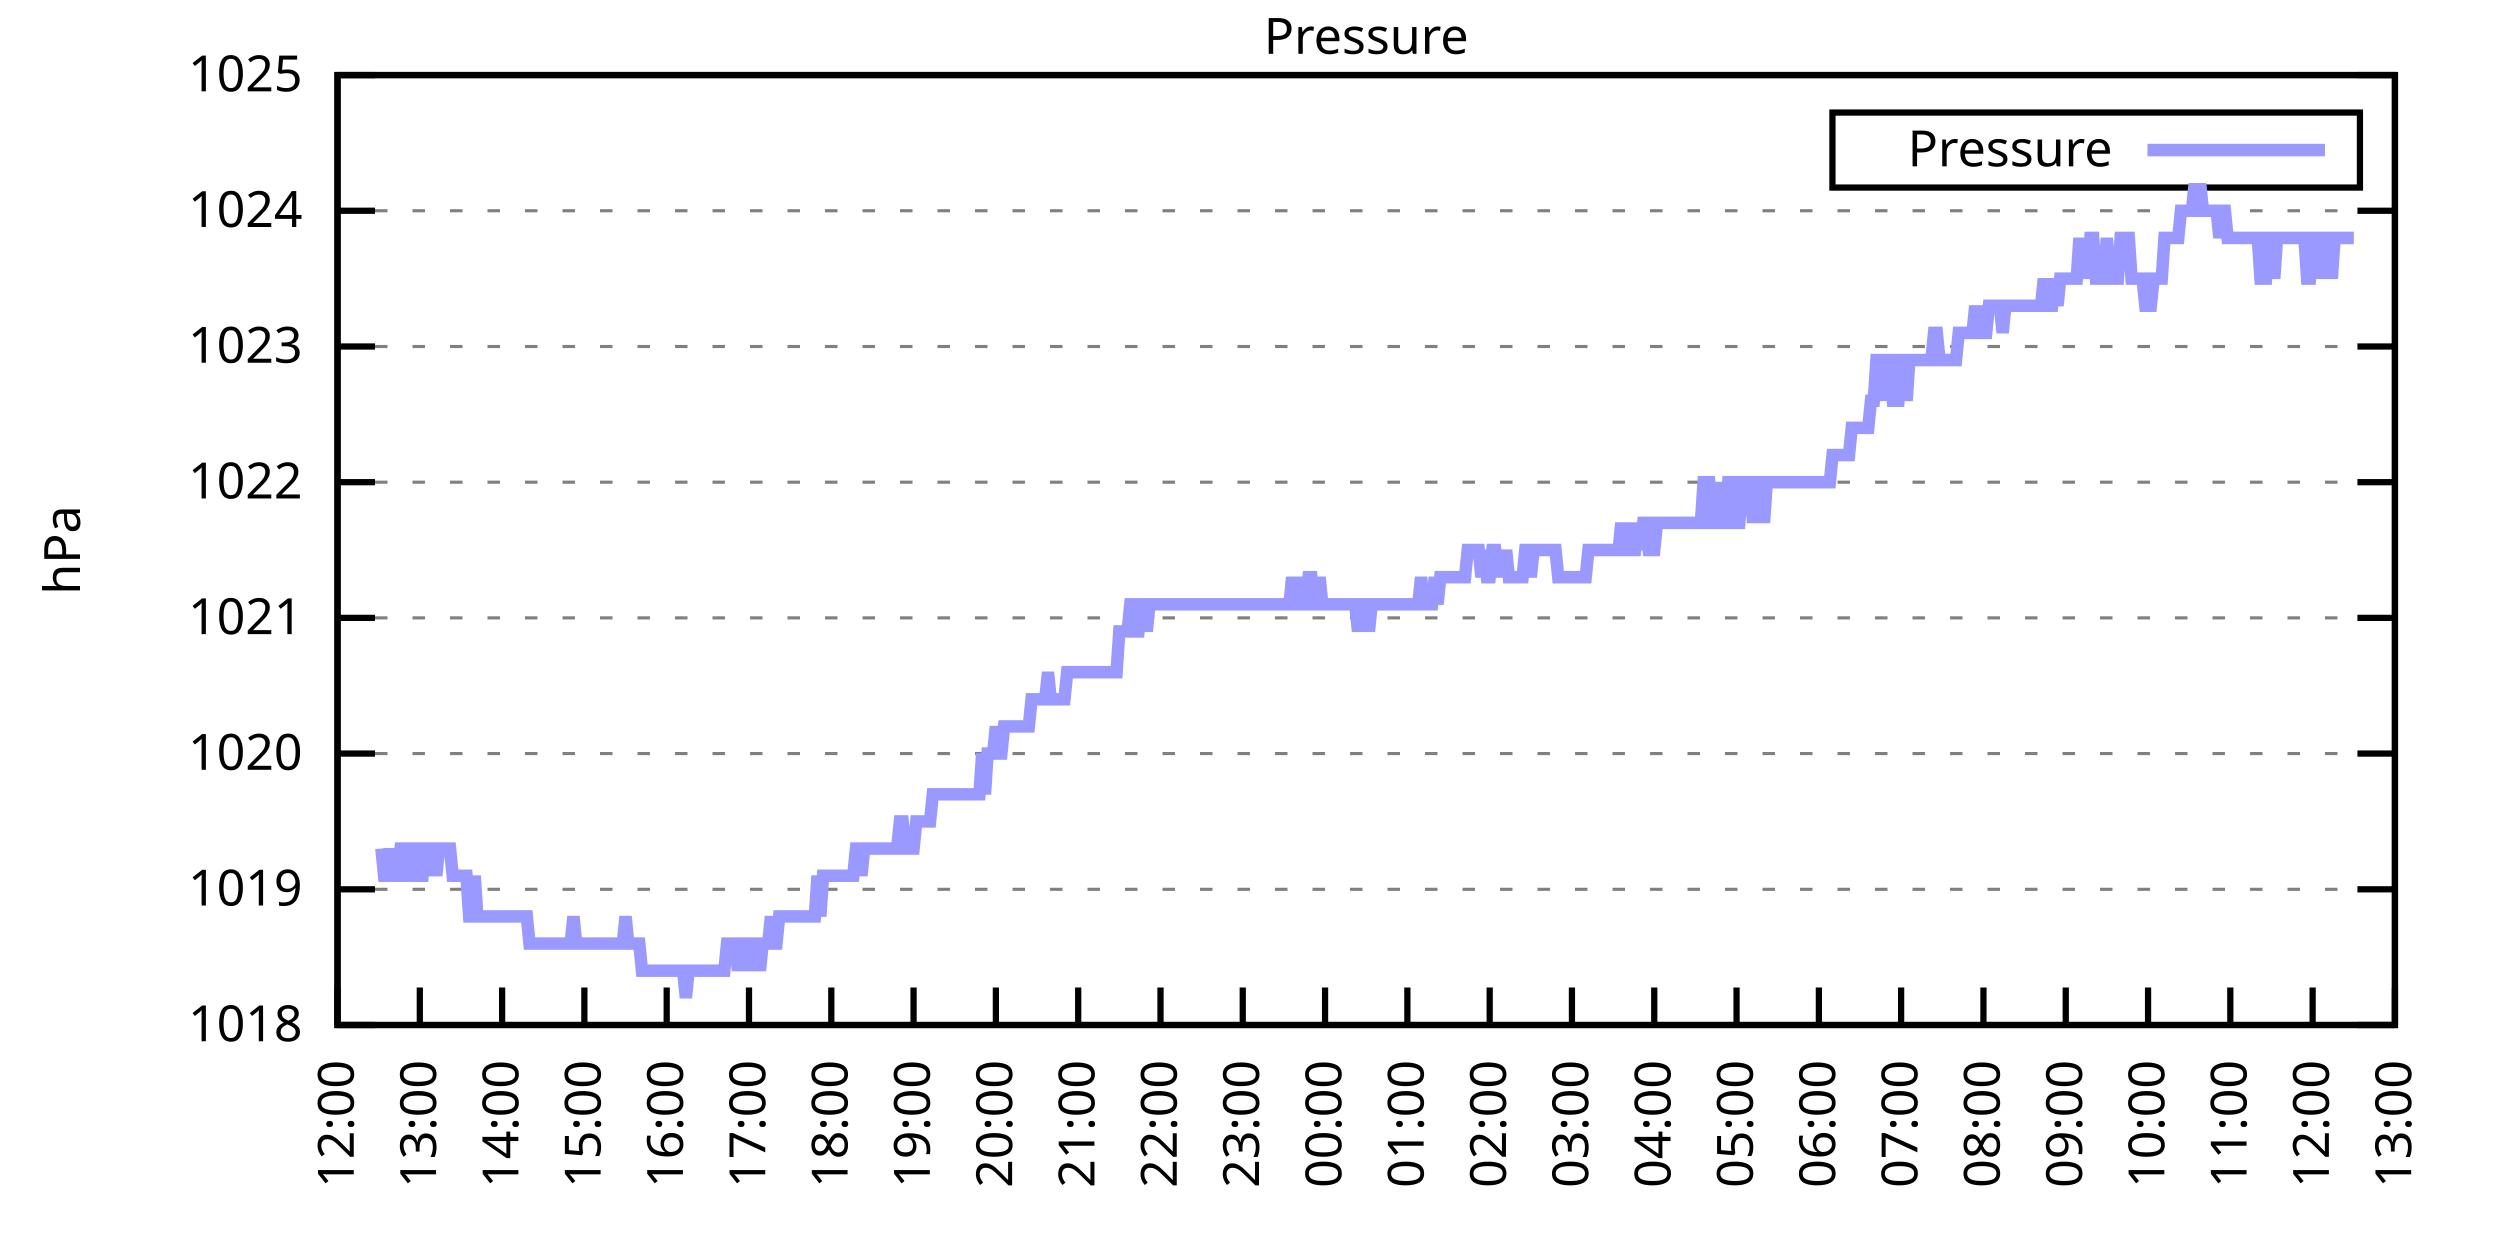
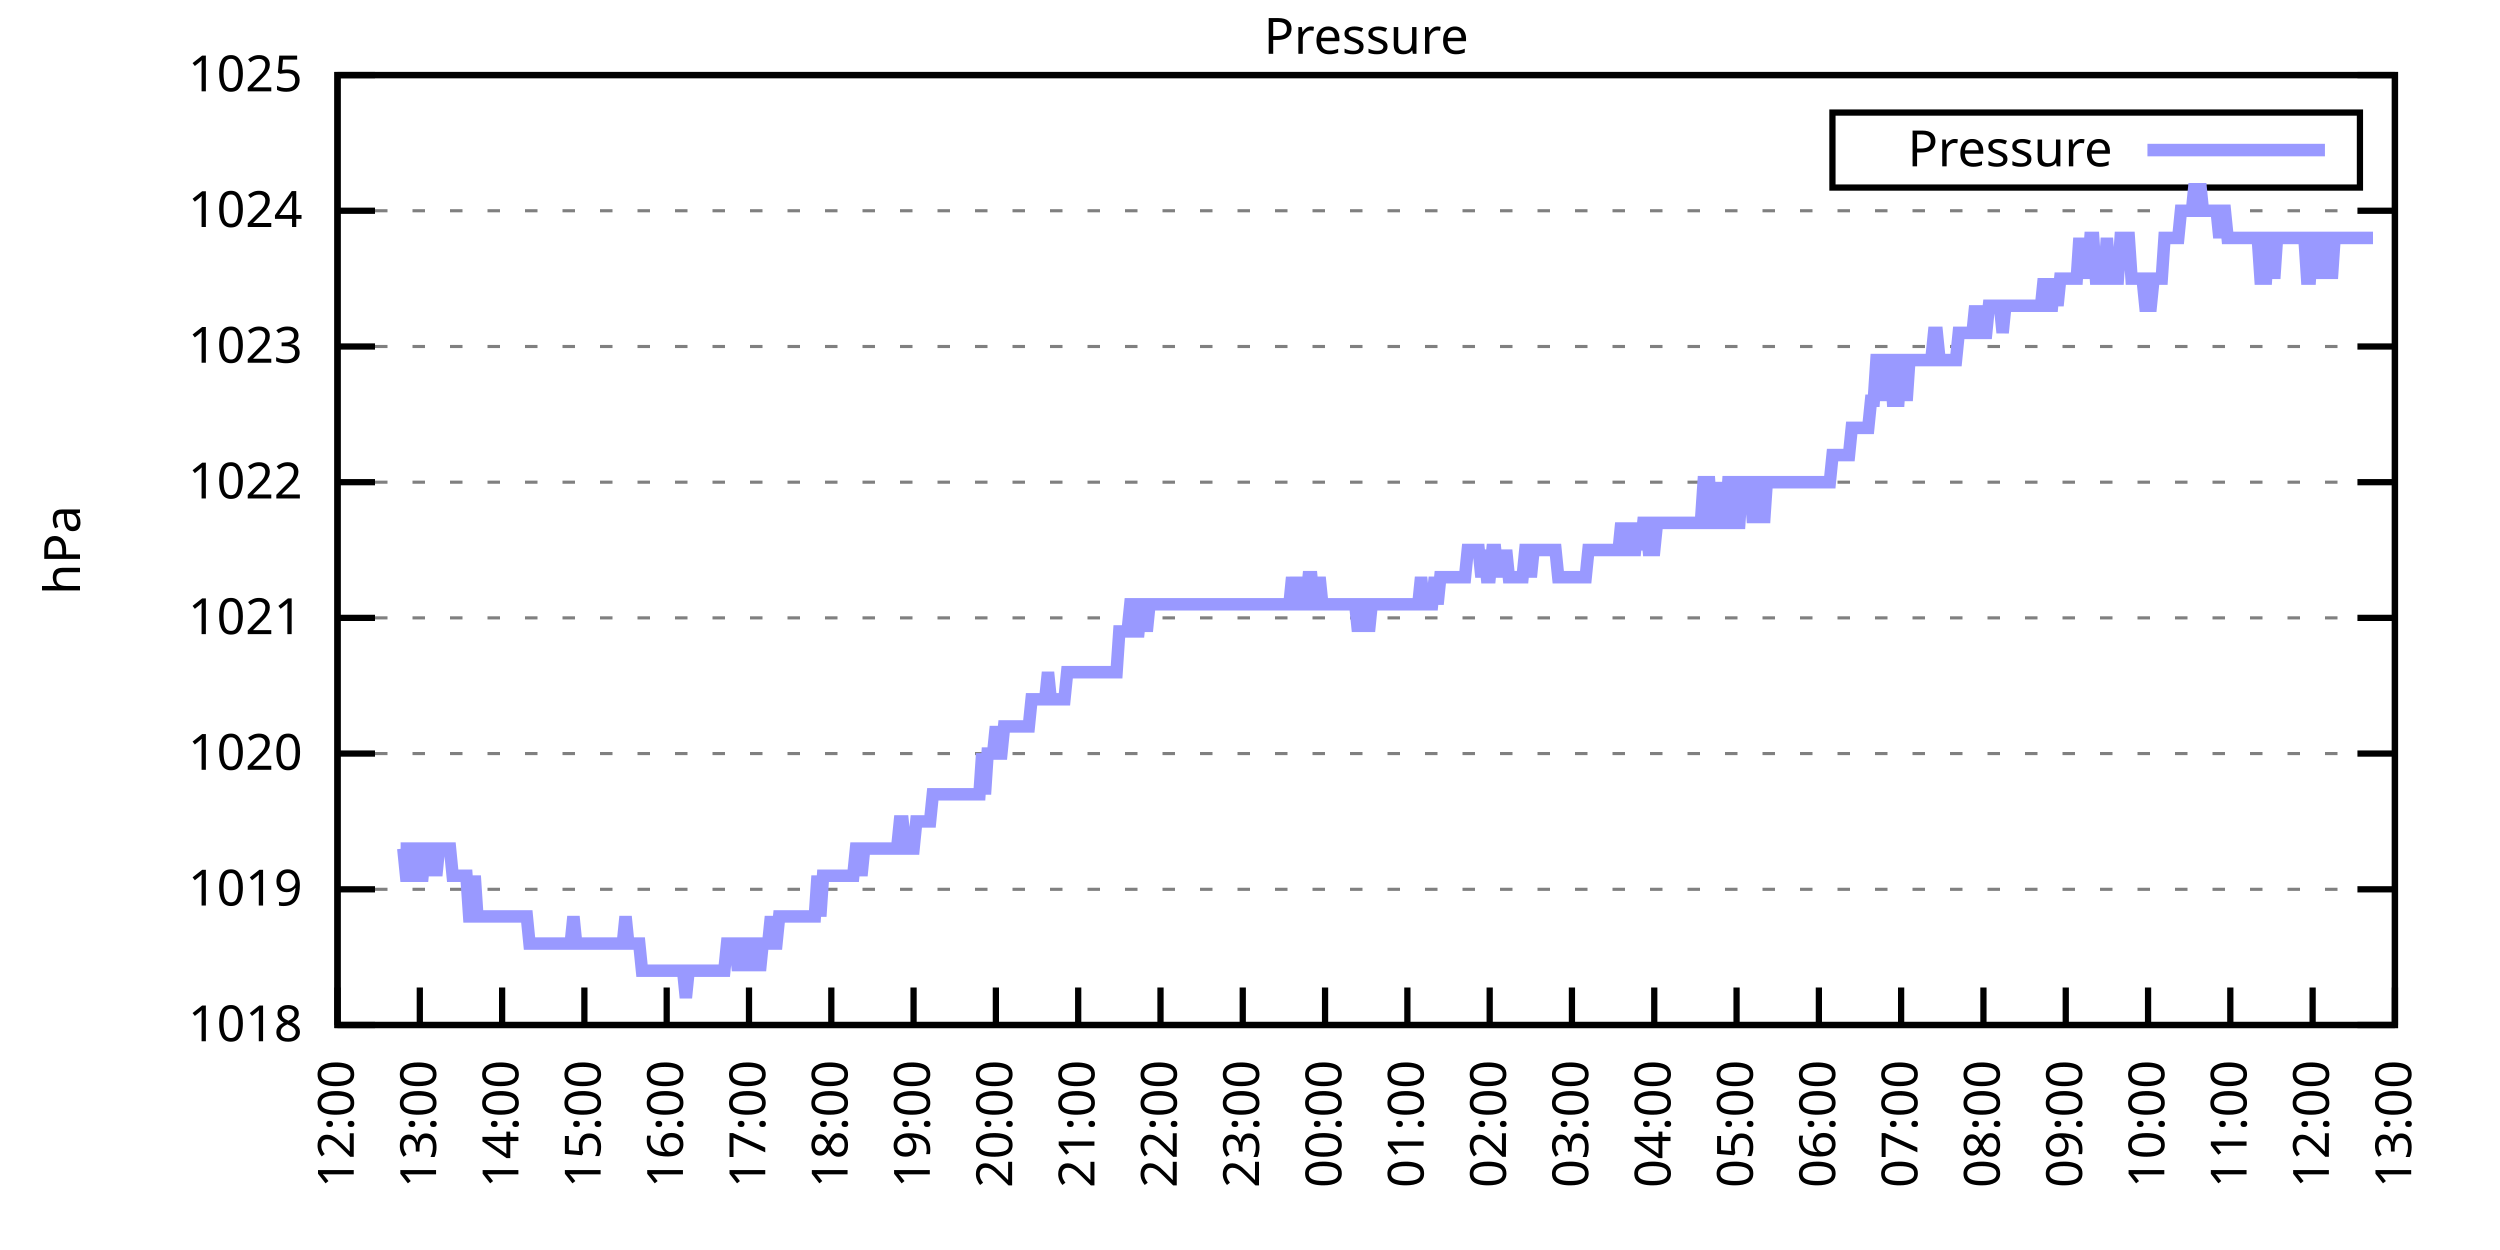
<svg xmlns="http://www.w3.org/2000/svg" xmlns:xlink="http://www.w3.org/1999/xlink" width="400" height="200" viewBox="0 0 400 200">
  <g id="gnuplot_canvas">
    <rect x="0" y="0" width="400" height="200" fill="none" />
    <defs>
      <circle id="gpDot" r="0.5" stroke-width="0.5" stroke="currentColor" />
      <path id="gpPt0" stroke-width="0.333" stroke="currentColor" d="M-1,0 h2 M0,-1 v2" />
      <path id="gpPt1" stroke-width="0.333" stroke="currentColor" d="M-1,-1 L1,1 M1,-1 L-1,1" />
      <path id="gpPt2" stroke-width="0.333" stroke="currentColor" d="M-1,0 L1,0 M0,-1 L0,1 M-1,-1 L1,1 M-1,1 L1,-1" />
      <rect id="gpPt3" stroke-width="0.333" stroke="currentColor" x="-1" y="-1" width="2" height="2" />
      <rect id="gpPt4" stroke-width="0.333" stroke="currentColor" fill="currentColor" x="-1" y="-1" width="2" height="2" />
      <circle id="gpPt5" stroke-width="0.333" stroke="currentColor" cx="0" cy="0" r="1" />
      <use xlink:href="#gpPt5" id="gpPt6" fill="currentColor" stroke="none" />
      <path id="gpPt7" stroke-width="0.333" stroke="currentColor" d="M0,-1.33 L-1.33,0.67 L1.33,0.67 z" />
      <use xlink:href="#gpPt7" id="gpPt8" fill="currentColor" stroke="none" />
      <use xlink:href="#gpPt7" id="gpPt9" stroke="currentColor" transform="rotate(180)" />
      <use xlink:href="#gpPt9" id="gpPt10" fill="currentColor" stroke="none" />
      <use xlink:href="#gpPt3" id="gpPt11" stroke="currentColor" transform="rotate(45)" />
      <use xlink:href="#gpPt11" id="gpPt12" fill="currentColor" stroke="none" />
      <path id="gpPt13" stroke-width="0.333" stroke="currentColor" d="M0,1.330 L1.265,0.411 L0.782,-1.067 L-0.782,-1.076 L-1.265,0.411 z" />
      <use xlink:href="#gpPt13" id="gpPt14" fill="currentColor" stroke="none" />
      <filter id="textbox" filterUnits="objectBoundingBox" x="0" y="0" height="1" width="1">
        <feFlood flood-color="white" flood-opacity="1" result="bgnd" />
        <feComposite in="SourceGraphic" in2="bgnd" operator="atop" />
      </filter>
      <filter id="greybox" filterUnits="objectBoundingBox" x="0" y="0" height="1" width="1">
        <feFlood flood-color="lightgrey" flood-opacity="1" result="grey" />
        <feComposite in="SourceGraphic" in2="grey" operator="atop" />
      </filter>
    </defs>
    <g fill="none" color="white" stroke="currentColor" stroke-width="1.00" stroke-linecap="butt" stroke-linejoin="miter">
</g>
    <g fill="none" color="black" stroke="currentColor" stroke-width="1.00" stroke-linecap="butt" stroke-linejoin="miter">
      <g stroke="none" shape-rendering="crispEdges">
        <polygon fill="rgb(255, 255, 255)" points="54.00,164.00 383.18,164.00 383.18,12.02 54.00,12.02 " />
      </g>
    </g>
    <g fill="none" color="black" stroke="currentColor" stroke-width="1.00" stroke-linecap="butt" stroke-linejoin="miter">
</g>
    <g fill="none" color="black" stroke="black" stroke-width="0.50" stroke-linecap="butt" stroke-linejoin="miter">
</g>
    <g fill="none" color="gray" stroke="currentColor" stroke-width="0.50" stroke-linecap="butt" stroke-linejoin="miter">
      <path stroke="gray" stroke-dasharray="2,4" class="gridline" d="M54.00,164.00 L383.19,164.00  " />
    </g>
    <g fill="none" color="gray" stroke="gray" stroke-width="1.00" stroke-linecap="butt" stroke-linejoin="miter">
</g>
    <g fill="none" color="black" stroke="currentColor" stroke-width="1.00" stroke-linecap="butt" stroke-linejoin="miter">
      <path stroke="black" d="M54.00,164.00 L60.00,164.00 M383.19,164.00 L377.19,164.00  " />
      <g transform="translate(48.40,166.60)" stroke="none" fill="black" font-family="Sans" font-size="8.00" text-anchor="end">
        <text>
          <tspan font-family="Sans"> 1018</tspan>
        </text>
      </g>
    </g>
    <g fill="none" color="black" stroke="currentColor" stroke-width="1.00" stroke-linecap="butt" stroke-linejoin="miter">
</g>
    <g fill="none" color="black" stroke="black" stroke-width="0.50" stroke-linecap="butt" stroke-linejoin="miter">
</g>
    <g fill="none" color="gray" stroke="currentColor" stroke-width="0.50" stroke-linecap="butt" stroke-linejoin="miter">
      <path stroke="gray" stroke-dasharray="2,4" class="gridline" d="M54.00,142.29 L383.19,142.29  " />
    </g>
    <g fill="none" color="gray" stroke="gray" stroke-width="1.00" stroke-linecap="butt" stroke-linejoin="miter">
</g>
    <g fill="none" color="black" stroke="currentColor" stroke-width="1.00" stroke-linecap="butt" stroke-linejoin="miter">
      <path stroke="black" d="M54.00,142.29 L60.00,142.29 M383.19,142.29 L377.19,142.29  " />
      <g transform="translate(48.40,144.89)" stroke="none" fill="black" font-family="Sans" font-size="8.00" text-anchor="end">
        <text>
          <tspan font-family="Sans"> 1019</tspan>
        </text>
      </g>
    </g>
    <g fill="none" color="black" stroke="currentColor" stroke-width="1.00" stroke-linecap="butt" stroke-linejoin="miter">
</g>
    <g fill="none" color="black" stroke="black" stroke-width="0.50" stroke-linecap="butt" stroke-linejoin="miter">
</g>
    <g fill="none" color="gray" stroke="currentColor" stroke-width="0.50" stroke-linecap="butt" stroke-linejoin="miter">
      <path stroke="gray" stroke-dasharray="2,4" class="gridline" d="M54.00,120.57 L383.19,120.57  " />
    </g>
    <g fill="none" color="gray" stroke="gray" stroke-width="1.00" stroke-linecap="butt" stroke-linejoin="miter">
</g>
    <g fill="none" color="black" stroke="currentColor" stroke-width="1.00" stroke-linecap="butt" stroke-linejoin="miter">
      <path stroke="black" d="M54.00,120.57 L60.00,120.57 M383.19,120.57 L377.19,120.57  " />
      <g transform="translate(48.40,123.17)" stroke="none" fill="black" font-family="Sans" font-size="8.00" text-anchor="end">
        <text>
          <tspan font-family="Sans"> 1020</tspan>
        </text>
      </g>
    </g>
    <g fill="none" color="black" stroke="currentColor" stroke-width="1.00" stroke-linecap="butt" stroke-linejoin="miter">
</g>
    <g fill="none" color="black" stroke="black" stroke-width="0.50" stroke-linecap="butt" stroke-linejoin="miter">
</g>
    <g fill="none" color="gray" stroke="currentColor" stroke-width="0.50" stroke-linecap="butt" stroke-linejoin="miter">
      <path stroke="gray" stroke-dasharray="2,4" class="gridline" d="M54.00,98.86 L383.19,98.86  " />
    </g>
    <g fill="none" color="gray" stroke="gray" stroke-width="1.00" stroke-linecap="butt" stroke-linejoin="miter">
</g>
    <g fill="none" color="black" stroke="currentColor" stroke-width="1.00" stroke-linecap="butt" stroke-linejoin="miter">
      <path stroke="black" d="M54.00,98.86 L60.00,98.86 M383.19,98.86 L377.19,98.86  " />
      <g transform="translate(48.40,101.46)" stroke="none" fill="black" font-family="Sans" font-size="8.00" text-anchor="end">
        <text>
          <tspan font-family="Sans"> 1021</tspan>
        </text>
      </g>
    </g>
    <g fill="none" color="black" stroke="currentColor" stroke-width="1.00" stroke-linecap="butt" stroke-linejoin="miter">
</g>
    <g fill="none" color="black" stroke="black" stroke-width="0.50" stroke-linecap="butt" stroke-linejoin="miter">
</g>
    <g fill="none" color="gray" stroke="currentColor" stroke-width="0.50" stroke-linecap="butt" stroke-linejoin="miter">
      <path stroke="gray" stroke-dasharray="2,4" class="gridline" d="M54.00,77.15 L383.19,77.15  " />
    </g>
    <g fill="none" color="gray" stroke="gray" stroke-width="1.00" stroke-linecap="butt" stroke-linejoin="miter">
</g>
    <g fill="none" color="black" stroke="currentColor" stroke-width="1.00" stroke-linecap="butt" stroke-linejoin="miter">
      <path stroke="black" d="M54.00,77.15 L60.00,77.15 M383.19,77.15 L377.19,77.15  " />
      <g transform="translate(48.40,79.75)" stroke="none" fill="black" font-family="Sans" font-size="8.00" text-anchor="end">
        <text>
          <tspan font-family="Sans"> 1022</tspan>
        </text>
      </g>
    </g>
    <g fill="none" color="black" stroke="currentColor" stroke-width="1.00" stroke-linecap="butt" stroke-linejoin="miter">
</g>
    <g fill="none" color="black" stroke="black" stroke-width="0.50" stroke-linecap="butt" stroke-linejoin="miter">
</g>
    <g fill="none" color="gray" stroke="currentColor" stroke-width="0.50" stroke-linecap="butt" stroke-linejoin="miter">
      <path stroke="gray" stroke-dasharray="2,4" class="gridline" d="M54.00,55.44 L383.19,55.44  " />
    </g>
    <g fill="none" color="gray" stroke="gray" stroke-width="1.00" stroke-linecap="butt" stroke-linejoin="miter">
</g>
    <g fill="none" color="black" stroke="currentColor" stroke-width="1.00" stroke-linecap="butt" stroke-linejoin="miter">
      <path stroke="black" d="M54.00,55.44 L60.00,55.44 M383.19,55.44 L377.19,55.44  " />
      <g transform="translate(48.40,58.04)" stroke="none" fill="black" font-family="Sans" font-size="8.00" text-anchor="end">
        <text>
          <tspan font-family="Sans"> 1023</tspan>
        </text>
      </g>
    </g>
    <g fill="none" color="black" stroke="currentColor" stroke-width="1.00" stroke-linecap="butt" stroke-linejoin="miter">
</g>
    <g fill="none" color="black" stroke="black" stroke-width="0.50" stroke-linecap="butt" stroke-linejoin="miter">
</g>
    <g fill="none" color="gray" stroke="currentColor" stroke-width="0.50" stroke-linecap="butt" stroke-linejoin="miter">
      <path stroke="gray" stroke-dasharray="2,4" class="gridline" d="M54.00,33.72 L383.19,33.72  " />
    </g>
    <g fill="none" color="gray" stroke="gray" stroke-width="1.00" stroke-linecap="butt" stroke-linejoin="miter">
</g>
    <g fill="none" color="black" stroke="currentColor" stroke-width="1.00" stroke-linecap="butt" stroke-linejoin="miter">
      <path stroke="black" d="M54.00,33.72 L60.00,33.72 M383.19,33.72 L377.19,33.72  " />
      <g transform="translate(48.40,36.32)" stroke="none" fill="black" font-family="Sans" font-size="8.00" text-anchor="end">
        <text>
          <tspan font-family="Sans"> 1024</tspan>
        </text>
      </g>
    </g>
    <g fill="none" color="black" stroke="currentColor" stroke-width="1.00" stroke-linecap="butt" stroke-linejoin="miter">
</g>
    <g fill="none" color="black" stroke="black" stroke-width="0.50" stroke-linecap="butt" stroke-linejoin="miter">
</g>
    <g fill="none" color="gray" stroke="currentColor" stroke-width="0.50" stroke-linecap="butt" stroke-linejoin="miter">
      <path stroke="gray" stroke-dasharray="2,4" class="gridline" d="M54.00,12.01 L383.19,12.01  " />
    </g>
    <g fill="none" color="gray" stroke="gray" stroke-width="1.00" stroke-linecap="butt" stroke-linejoin="miter">
</g>
    <g fill="none" color="black" stroke="currentColor" stroke-width="1.00" stroke-linecap="butt" stroke-linejoin="miter">
      <path stroke="black" d="M54.00,12.01 L60.00,12.01 M383.19,12.01 L377.19,12.01  " />
      <g transform="translate(48.40,14.61)" stroke="none" fill="black" font-family="Sans" font-size="8.00" text-anchor="end">
        <text>
          <tspan font-family="Sans"> 1025</tspan>
        </text>
      </g>
    </g>
    <g fill="none" color="black" stroke="currentColor" stroke-width="1.00" stroke-linecap="butt" stroke-linejoin="miter">
      <path stroke="black" d="M54.00,164.00 L54.00,158.00  " />
      <g transform="translate(56.60,169.60) rotate(270.00)" stroke="none" fill="black" font-family="Sans" font-size="8.00" text-anchor="end">
        <text>
          <tspan font-family="Sans">12:00</tspan>
        </text>
      </g>
    </g>
    <g fill="none" color="black" stroke="currentColor" stroke-width="1.00" stroke-linecap="butt" stroke-linejoin="miter">
      <path stroke="black" d="M67.17,164.00 L67.17,158.00  " />
      <g transform="translate(69.77,169.60) rotate(270.00)" stroke="none" fill="black" font-family="Sans" font-size="8.00" text-anchor="end">
        <text>
          <tspan font-family="Sans">13:00</tspan>
        </text>
      </g>
    </g>
    <g fill="none" color="black" stroke="currentColor" stroke-width="1.00" stroke-linecap="butt" stroke-linejoin="miter">
      <path stroke="black" d="M80.34,164.00 L80.34,158.00  " />
      <g transform="translate(82.94,169.60) rotate(270.00)" stroke="none" fill="black" font-family="Sans" font-size="8.00" text-anchor="end">
        <text>
          <tspan font-family="Sans">14:00</tspan>
        </text>
      </g>
    </g>
    <g fill="none" color="black" stroke="currentColor" stroke-width="1.00" stroke-linecap="butt" stroke-linejoin="miter">
      <path stroke="black" d="M93.50,164.00 L93.50,158.00  " />
      <g transform="translate(96.10,169.60) rotate(270.00)" stroke="none" fill="black" font-family="Sans" font-size="8.00" text-anchor="end">
        <text>
          <tspan font-family="Sans">15:00</tspan>
        </text>
      </g>
    </g>
    <g fill="none" color="black" stroke="currentColor" stroke-width="1.00" stroke-linecap="butt" stroke-linejoin="miter">
      <path stroke="black" d="M106.67,164.00 L106.67,158.00  " />
      <g transform="translate(109.27,169.60) rotate(270.00)" stroke="none" fill="black" font-family="Sans" font-size="8.00" text-anchor="end">
        <text>
          <tspan font-family="Sans">16:00</tspan>
        </text>
      </g>
    </g>
    <g fill="none" color="black" stroke="currentColor" stroke-width="1.00" stroke-linecap="butt" stroke-linejoin="miter">
      <path stroke="black" d="M119.84,164.00 L119.84,158.00  " />
      <g transform="translate(122.44,169.60) rotate(270.00)" stroke="none" fill="black" font-family="Sans" font-size="8.00" text-anchor="end">
        <text>
          <tspan font-family="Sans">17:00</tspan>
        </text>
      </g>
    </g>
    <g fill="none" color="black" stroke="currentColor" stroke-width="1.00" stroke-linecap="butt" stroke-linejoin="miter">
      <path stroke="black" d="M133.01,164.00 L133.01,158.00  " />
      <g transform="translate(135.61,169.60) rotate(270.00)" stroke="none" fill="black" font-family="Sans" font-size="8.00" text-anchor="end">
        <text>
          <tspan font-family="Sans">18:00</tspan>
        </text>
      </g>
    </g>
    <g fill="none" color="black" stroke="currentColor" stroke-width="1.00" stroke-linecap="butt" stroke-linejoin="miter">
      <path stroke="black" d="M146.17,164.00 L146.17,158.00  " />
      <g transform="translate(148.77,169.60) rotate(270.00)" stroke="none" fill="black" font-family="Sans" font-size="8.00" text-anchor="end">
        <text>
          <tspan font-family="Sans">19:00</tspan>
        </text>
      </g>
    </g>
    <g fill="none" color="black" stroke="currentColor" stroke-width="1.00" stroke-linecap="butt" stroke-linejoin="miter">
      <path stroke="black" d="M159.34,164.00 L159.34,158.00  " />
      <g transform="translate(161.94,169.60) rotate(270.00)" stroke="none" fill="black" font-family="Sans" font-size="8.00" text-anchor="end">
        <text>
          <tspan font-family="Sans">20:00</tspan>
        </text>
      </g>
    </g>
    <g fill="none" color="black" stroke="currentColor" stroke-width="1.00" stroke-linecap="butt" stroke-linejoin="miter">
      <path stroke="black" d="M172.51,164.00 L172.51,158.00  " />
      <g transform="translate(175.11,169.60) rotate(270.00)" stroke="none" fill="black" font-family="Sans" font-size="8.00" text-anchor="end">
        <text>
          <tspan font-family="Sans">21:00</tspan>
        </text>
      </g>
    </g>
    <g fill="none" color="black" stroke="currentColor" stroke-width="1.00" stroke-linecap="butt" stroke-linejoin="miter">
      <path stroke="black" d="M185.68,164.00 L185.68,158.00  " />
      <g transform="translate(188.28,169.60) rotate(270.00)" stroke="none" fill="black" font-family="Sans" font-size="8.00" text-anchor="end">
        <text>
          <tspan font-family="Sans">22:00</tspan>
        </text>
      </g>
    </g>
    <g fill="none" color="black" stroke="currentColor" stroke-width="1.00" stroke-linecap="butt" stroke-linejoin="miter">
      <path stroke="black" d="M198.84,164.00 L198.84,158.00  " />
      <g transform="translate(201.44,169.60) rotate(270.00)" stroke="none" fill="black" font-family="Sans" font-size="8.00" text-anchor="end">
        <text>
          <tspan font-family="Sans">23:00</tspan>
        </text>
      </g>
    </g>
    <g fill="none" color="black" stroke="currentColor" stroke-width="1.00" stroke-linecap="butt" stroke-linejoin="miter">
      <path stroke="black" d="M212.01,164.00 L212.01,158.00  " />
      <g transform="translate(214.61,169.60) rotate(270.00)" stroke="none" fill="black" font-family="Sans" font-size="8.00" text-anchor="end">
        <text>
          <tspan font-family="Sans">00:00</tspan>
        </text>
      </g>
    </g>
    <g fill="none" color="black" stroke="currentColor" stroke-width="1.00" stroke-linecap="butt" stroke-linejoin="miter">
      <path stroke="black" d="M225.18,164.00 L225.18,158.00  " />
      <g transform="translate(227.78,169.60) rotate(270.00)" stroke="none" fill="black" font-family="Sans" font-size="8.00" text-anchor="end">
        <text>
          <tspan font-family="Sans">01:00</tspan>
        </text>
      </g>
    </g>
    <g fill="none" color="black" stroke="currentColor" stroke-width="1.00" stroke-linecap="butt" stroke-linejoin="miter">
      <path stroke="black" d="M238.35,164.00 L238.35,158.00  " />
      <g transform="translate(240.95,169.60) rotate(270.00)" stroke="none" fill="black" font-family="Sans" font-size="8.00" text-anchor="end">
        <text>
          <tspan font-family="Sans">02:00</tspan>
        </text>
      </g>
    </g>
    <g fill="none" color="black" stroke="currentColor" stroke-width="1.00" stroke-linecap="butt" stroke-linejoin="miter">
      <path stroke="black" d="M251.51,164.00 L251.51,158.00  " />
      <g transform="translate(254.11,169.60) rotate(270.00)" stroke="none" fill="black" font-family="Sans" font-size="8.00" text-anchor="end">
        <text>
          <tspan font-family="Sans">03:00</tspan>
        </text>
      </g>
    </g>
    <g fill="none" color="black" stroke="currentColor" stroke-width="1.00" stroke-linecap="butt" stroke-linejoin="miter">
      <path stroke="black" d="M264.68,164.00 L264.68,158.00  " />
      <g transform="translate(267.28,169.60) rotate(270.00)" stroke="none" fill="black" font-family="Sans" font-size="8.00" text-anchor="end">
        <text>
          <tspan font-family="Sans">04:00</tspan>
        </text>
      </g>
    </g>
    <g fill="none" color="black" stroke="currentColor" stroke-width="1.00" stroke-linecap="butt" stroke-linejoin="miter">
      <path stroke="black" d="M277.85,164.00 L277.85,158.00  " />
      <g transform="translate(280.45,169.60) rotate(270.00)" stroke="none" fill="black" font-family="Sans" font-size="8.00" text-anchor="end">
        <text>
          <tspan font-family="Sans">05:00</tspan>
        </text>
      </g>
    </g>
    <g fill="none" color="black" stroke="currentColor" stroke-width="1.00" stroke-linecap="butt" stroke-linejoin="miter">
      <path stroke="black" d="M291.02,164.00 L291.02,158.00  " />
      <g transform="translate(293.62,169.60) rotate(270.00)" stroke="none" fill="black" font-family="Sans" font-size="8.00" text-anchor="end">
        <text>
          <tspan font-family="Sans">06:00</tspan>
        </text>
      </g>
    </g>
    <g fill="none" color="black" stroke="currentColor" stroke-width="1.00" stroke-linecap="butt" stroke-linejoin="miter">
      <path stroke="black" d="M304.18,164.00 L304.18,158.00  " />
      <g transform="translate(306.78,169.60) rotate(270.00)" stroke="none" fill="black" font-family="Sans" font-size="8.00" text-anchor="end">
        <text>
          <tspan font-family="Sans">07:00</tspan>
        </text>
      </g>
    </g>
    <g fill="none" color="black" stroke="currentColor" stroke-width="1.00" stroke-linecap="butt" stroke-linejoin="miter">
      <path stroke="black" d="M317.35,164.00 L317.35,158.00  " />
      <g transform="translate(319.95,169.60) rotate(270.00)" stroke="none" fill="black" font-family="Sans" font-size="8.00" text-anchor="end">
        <text>
          <tspan font-family="Sans">08:00</tspan>
        </text>
      </g>
    </g>
    <g fill="none" color="black" stroke="currentColor" stroke-width="1.00" stroke-linecap="butt" stroke-linejoin="miter">
      <path stroke="black" d="M330.52,164.00 L330.52,158.00  " />
      <g transform="translate(333.12,169.60) rotate(270.00)" stroke="none" fill="black" font-family="Sans" font-size="8.00" text-anchor="end">
        <text>
          <tspan font-family="Sans">09:00</tspan>
        </text>
      </g>
    </g>
    <g fill="none" color="black" stroke="currentColor" stroke-width="1.00" stroke-linecap="butt" stroke-linejoin="miter">
      <path stroke="black" d="M343.69,164.00 L343.69,158.00  " />
      <g transform="translate(346.29,169.60) rotate(270.00)" stroke="none" fill="black" font-family="Sans" font-size="8.00" text-anchor="end">
        <text>
          <tspan font-family="Sans">10:00</tspan>
        </text>
      </g>
    </g>
    <g fill="none" color="black" stroke="currentColor" stroke-width="1.00" stroke-linecap="butt" stroke-linejoin="miter">
      <path stroke="black" d="M356.85,164.00 L356.85,158.00  " />
      <g transform="translate(359.45,169.60) rotate(270.00)" stroke="none" fill="black" font-family="Sans" font-size="8.00" text-anchor="end">
        <text>
          <tspan font-family="Sans">11:00</tspan>
        </text>
      </g>
    </g>
    <g fill="none" color="black" stroke="currentColor" stroke-width="1.00" stroke-linecap="butt" stroke-linejoin="miter">
      <path stroke="black" d="M370.02,164.00 L370.02,158.00  " />
      <g transform="translate(372.62,169.60) rotate(270.00)" stroke="none" fill="black" font-family="Sans" font-size="8.00" text-anchor="end">
        <text>
          <tspan font-family="Sans">12:00</tspan>
        </text>
      </g>
    </g>
    <g fill="none" color="black" stroke="currentColor" stroke-width="1.00" stroke-linecap="butt" stroke-linejoin="miter">
      <path stroke="black" d="M383.19,164.00 L383.19,158.00  " />
      <g transform="translate(385.79,169.60) rotate(270.00)" stroke="none" fill="black" font-family="Sans" font-size="8.00" text-anchor="end">
        <text>
          <tspan font-family="Sans">13:00</tspan>
        </text>
      </g>
    </g>
    <g fill="none" color="black" stroke="currentColor" stroke-width="1.00" stroke-linecap="butt" stroke-linejoin="miter">
</g>
    <g fill="none" color="black" stroke="currentColor" stroke-width="1.00" stroke-linecap="butt" stroke-linejoin="miter">
      <path stroke="black" d="M54.00,12.01 L54.00,164.00 L383.19,164.00 L383.19,12.01 L54.00,12.01 Z  " />
    </g>
    <g fill="none" color="black" stroke="currentColor" stroke-width="1.00" stroke-linecap="butt" stroke-linejoin="miter">
</g>
    <g fill="none" color="black" stroke="currentColor" stroke-width="1.00" stroke-linecap="butt" stroke-linejoin="miter">
      <path stroke="black" d="M293.19,30.01 L293.19,18.01 L377.59,18.01 L377.59,30.01 L293.19,30.01 Z  " />
    </g>
    <g id="Pressure_plot_1">
      <g fill="none" color="white" stroke="black" stroke-width="2.00" stroke-linecap="butt" stroke-linejoin="miter">
</g>
      <g fill="none" color="black" stroke="currentColor" stroke-width="2.00" stroke-linecap="butt" stroke-linejoin="miter">
        <g transform="translate(337.99,26.61)" stroke="none" fill="black" font-family="Sans" font-size="8.00" text-anchor="end">
          <text>
            <tspan font-family="Sans">Pressure</tspan>
          </text>
        </g>
      </g>
      <g fill="none" color="black" stroke="currentColor" stroke-width="2.00" stroke-linecap="butt" stroke-linejoin="miter">
-         <path stroke="rgb(153, 153, 255)" d="M343.59,24.01 L371.99,24.01 M61.02,135.77 L61.46,140.12 L61.90,140.12 L62.34,135.77 L62.78,140.12 L63.22,140.12   L63.66,140.12 L64.10,135.77 L64.53,135.77 L64.97,140.12 L65.41,140.12 L65.85,135.77 L66.29,135.77 L66.73,140.12   L67.17,140.12 L67.61,140.12 L68.05,135.77 L68.48,135.77 L68.92,140.12 L69.36,135.77 L69.80,140.12 L70.24,135.77   L70.68,135.77 L71.12,135.77 L71.56,135.77 L72.00,135.77 L72.43,140.12 L72.87,140.12 L73.31,140.12 L73.75,140.12   L74.19,140.12 L74.63,140.12 L75.07,146.63 L75.51,146.63 L75.95,140.12 L76.38,146.63 L76.82,146.63 L77.26,146.63   L77.70,146.63 L78.14,146.63 L78.58,146.63 L79.02,146.63 L79.46,146.63 L79.90,146.63 L80.34,146.63 L80.77,146.63   L81.21,146.63 L81.65,146.63 L82.09,146.63 L82.53,146.63 L82.97,146.63 L83.41,146.63 L83.85,146.63 L84.29,146.63   L84.72,150.97 L85.16,150.97 L85.60,150.97 L86.04,150.97 L86.48,150.97 L86.92,150.97 L87.36,150.97 L87.80,150.97   L88.24,150.97 L88.67,150.97 L89.11,150.97 L89.55,150.97 L89.99,150.97 L90.43,150.97 L90.87,150.97 L91.31,150.97   L91.75,146.63 L92.19,150.97 L92.62,150.97 L93.06,150.97 L93.50,150.97 L93.94,150.97 L94.38,150.97 L94.82,150.97   L95.26,150.97 L95.70,150.97 L96.14,150.97 L96.58,150.97 L97.01,150.97 L97.45,150.97 L97.89,150.97 L98.33,150.97   L98.77,150.97 L99.21,150.97 L99.65,150.97 L100.09,146.63 L100.53,150.97 L100.96,150.97 L101.40,150.97 L101.84,150.97   L102.28,150.97 L102.72,155.31 L103.16,155.31 L103.60,155.31 L104.04,155.31 L104.48,155.31 L104.91,155.31 L105.35,155.31   L105.79,155.31 L106.23,155.31 L106.67,155.31 L107.11,155.31 L107.55,155.31 L107.99,155.31 L108.43,155.31 L108.87,155.31   L109.30,155.31 L109.74,159.66 L110.18,155.31 L110.62,155.31 L111.06,155.31 L111.50,155.31 L111.94,155.31 L112.38,155.31   L112.82,155.31 L113.25,155.31 L113.69,155.31 L114.13,155.31 L114.57,155.31 L115.01,155.31 L115.45,155.31 L115.89,155.31   L116.33,150.97 L116.77,150.97 L117.20,150.97 L117.64,150.97 L118.08,155.31 L118.52,150.97 L118.96,155.31 L119.40,150.97   L119.84,150.97 L120.28,150.97 L120.72,155.31 L121.15,150.97 L121.59,155.31 L122.03,150.97 L122.47,150.97 L122.91,150.97   L123.35,146.63 L123.79,150.97 L124.23,150.97 L124.67,146.63 L125.11,146.63 L125.54,146.63 L125.98,146.63 L126.42,146.63   L126.86,146.63 L127.30,146.63 L127.74,146.63 L128.18,146.63 L128.62,146.63 L129.06,146.63 L129.49,146.63 L129.93,146.63   L130.37,146.63 L130.81,140.12 L131.25,146.63 L131.69,140.12 L132.13,140.12 L132.57,140.12 L133.01,140.12 L133.44,140.12   L133.88,140.12 L134.32,140.12 L134.76,140.12 L135.20,140.12 L135.64,140.12 L136.08,140.12 L136.52,140.12 L136.96,135.77   L137.39,135.77 L137.83,140.12 L138.27,135.77 L138.71,135.77 L139.15,135.77 L139.59,135.77 L140.03,135.77 L140.47,135.77   L140.91,135.77 L141.35,135.77 L141.78,135.77 L142.22,135.77 L142.66,135.77 L143.10,135.77 L143.54,135.77 L143.98,131.43   L144.42,131.43 L144.86,135.77 L145.30,135.77 L145.73,135.77 L146.17,135.77 L146.61,131.43 L147.05,131.43 L147.49,131.43   L147.93,131.43 L148.37,131.43 L148.81,131.43 L149.25,127.09 L149.68,127.09 L150.12,127.09 L150.56,127.09 L151.00,127.09   L151.44,127.09 L151.88,127.09 L152.32,127.09 L152.76,127.09 L153.20,127.09 L153.63,127.09 L154.07,127.09 L154.51,127.09   L154.95,127.09 L155.39,127.09 L155.83,127.09 L156.27,127.09 L156.71,127.09 L157.15,120.57 L157.59,127.09 L158.02,120.57   L158.46,120.57 L158.90,120.57 L159.34,116.23 L159.78,120.57 L160.22,120.57 L160.66,116.23 L161.10,116.23 L161.54,116.23   L161.97,116.23 L162.41,116.23 L162.85,116.23 L163.29,116.23 L163.73,116.23 L164.17,116.23 L164.61,116.23 L165.05,111.89   L165.49,111.89 L165.92,111.89 L166.36,111.89 L166.80,111.89 L167.24,111.89 L167.68,107.55 L168.12,111.89 L168.56,111.89   L169.00,111.89 L169.44,111.89 L169.87,111.89 L170.31,111.89 L170.75,107.55 L171.19,107.55 L171.63,107.55 L172.07,107.55   L172.51,107.55 L172.95,107.55 L173.39,107.55 L173.83,107.55 L174.26,107.55 L174.70,107.55 L175.14,107.55 L175.58,107.55   L176.02,107.55 L176.46,107.55 L176.90,107.55 L177.12,107.55 L177.78,107.55 L178.21,107.55 L178.65,107.55 L179.09,101.03   L179.53,101.03 L179.97,101.03 L180.41,101.03 L180.85,96.69 L181.29,96.69 L181.73,101.03 L182.16,101.03 L182.60,96.69   L183.04,96.69 L183.48,101.03 L183.92,96.69 L184.36,96.69 L184.80,96.69 L185.24,96.69 L185.68,96.69 L186.11,96.69   L186.55,96.69 L186.99,96.69 L187.43,96.69 L187.87,96.69 L188.31,96.69 L188.75,96.69 L189.19,96.69 L189.63,96.69   L190.07,96.69 L190.50,96.69 L190.94,96.69 L191.38,96.69 L191.82,96.69 L192.26,96.69 L192.70,96.69 L193.14,96.69   L193.58,96.69 L194.02,96.69 L194.45,96.69 L194.89,96.69 L195.33,96.69 L195.77,96.69 L196.21,96.69 L196.65,96.69   L197.09,96.69 L197.53,96.69 L197.97,96.69 L198.40,96.69 L198.84,96.69 L199.28,96.69 L199.72,96.69 L200.16,96.69   L200.60,96.69 L201.04,96.69 L201.48,96.69 L201.92,96.69 L202.35,96.69 L202.79,96.69 L203.23,96.69 L203.67,96.69   L204.11,96.69 L204.55,96.69 L204.99,96.69 L205.43,96.69 L205.87,96.69 L206.31,96.69 L206.74,92.35 L207.18,96.69   L207.62,92.35 L208.06,96.69 L208.50,96.69 L208.94,96.69 L209.38,92.35 L209.82,92.35 L210.26,96.69 L210.69,96.69   L211.13,92.35 L211.57,96.69 L212.01,96.69 L212.45,96.69 L212.89,96.69 L213.33,96.69 L213.77,96.69 L214.21,96.69   L214.64,96.69 L215.08,96.69 L215.52,96.69 L215.96,96.69 L216.40,96.69 L216.84,96.69 L217.28,101.03 L217.72,96.69   L218.16,96.69 L218.60,96.69 L219.03,101.03 L219.47,96.69 L219.91,96.69 L220.35,96.69 L220.79,96.69 L221.23,96.69   L221.67,96.69 L222.11,96.69 L222.55,96.69 L222.98,96.69 L223.42,96.69 L223.86,96.69 L224.30,96.69 L224.74,96.69   L225.18,96.69 L225.62,96.69 L226.06,96.69 L226.50,96.69 L226.93,96.69 L227.37,92.35 L227.81,96.69 L228.25,96.69   L228.69,96.69 L229.13,96.69 L229.57,92.35 L230.01,96.69 L230.45,92.35 L230.88,92.35 L231.32,92.35 L231.76,92.35   L232.20,92.35 L232.64,92.35 L233.08,92.35 L233.52,92.35 L233.96,92.35 L234.40,92.35 L234.84,88.00 L235.27,88.00   L235.71,88.00 L236.15,88.00 L236.59,88.00 L237.03,92.35 L237.47,88.00 L237.91,92.35 L238.35,92.35 L238.79,88.00   L239.22,88.00 L239.66,92.35 L240.10,88.00 L240.54,92.35 L240.98,88.00 L241.42,92.35 L241.86,92.35 L242.30,92.35   L242.74,92.35 L243.17,92.35 L243.61,92.35 L244.05,88.00 L244.49,88.00 L244.93,92.35 L245.37,88.00 L245.81,88.00   L246.25,88.00 L246.69,88.00 L247.12,88.00 L247.56,88.00 L248.00,88.00 L248.44,88.00 L248.88,88.00 L249.32,92.35   L249.76,92.35 L250.20,92.35 L250.64,92.35 L251.08,92.35 L251.51,92.35 L251.95,92.35 L252.39,92.35 L252.83,92.35   L253.27,92.35 L253.71,92.35 L254.15,88.00 L254.59,88.00 L255.03,88.00 L255.46,88.00 L255.90,88.00 L256.34,88.00   L256.78,88.00 L257.22,88.00 L257.66,88.00 L258.10,88.00 L258.54,88.00 L258.98,88.00 L259.41,83.66 L259.85,88.00   L260.29,88.00 L260.73,83.66 L261.17,88.00 L261.61,88.00 L262.05,83.66 L262.49,88.00 L262.93,83.66 L263.36,83.66   L263.80,88.00 L264.24,88.00 L264.68,88.00 L265.12,83.66 L265.56,83.66 L266.00,83.66 L266.44,83.66 L266.88,83.66   L267.32,83.66 L267.75,83.66 L268.19,83.66 L268.63,83.66 L269.07,83.66 L269.51,83.66 L269.95,83.66 L270.39,83.66   L270.83,83.66 L271.27,83.66 L271.70,83.66 L272.14,83.66 L272.58,77.15 L273.02,77.15 L273.46,77.15 L273.90,83.66   L274.34,83.66 L274.78,83.66 L275.22,77.15 L275.65,83.66 L276.09,83.66 L276.53,77.15 L276.97,77.15 L277.41,83.66   L277.85,83.66 L278.29,83.66 L278.73,77.15 L279.17,77.15 L279.60,77.15 L280.04,77.15 L280.48,83.66 L280.92,77.15   L281.36,77.15 L281.80,77.15 L282.24,83.66 L282.68,77.15 L283.12,77.15 L283.56,77.15 L283.99,77.15 L284.43,77.15   L284.87,77.15 L285.31,77.15 L285.75,77.15 L286.19,77.15 L286.63,77.15 L287.07,77.15 L287.51,77.15 L287.94,77.15   L288.38,77.15 L288.82,77.15 L289.26,77.15 L289.70,77.15 L290.14,77.15 L290.58,77.15 L291.02,77.15 L291.46,77.15   L291.89,77.15 L292.33,77.15 L292.77,77.15 L293.21,72.81 L293.65,72.81 L294.09,72.81 L294.53,72.81 L294.97,72.81   L295.41,72.81 L295.84,72.81 L296.28,68.46 L296.72,68.46 L297.16,68.46 L297.60,68.46 L298.04,68.46 L298.48,68.46   L298.92,68.46 L299.36,64.12 L299.80,64.12 L300.23,57.61 L300.67,57.61 L301.11,57.61 L301.55,64.12 L301.99,57.61   L302.43,57.61 L302.87,64.12 L303.31,64.12 L303.75,64.12 L304.18,57.61 L304.62,57.61 L305.06,64.12 L305.50,57.61   L305.94,57.61 L306.38,57.61 L306.82,57.61 L307.26,57.61 L307.70,57.61 L308.13,57.61 L308.57,57.61 L309.01,57.61   L309.45,53.26 L309.89,53.26 L310.33,57.61 L310.77,57.61 L311.21,57.61 L311.65,57.61 L312.08,57.61 L312.52,57.61   L312.96,57.61 L313.40,53.26 L313.84,53.26 L314.28,53.26 L314.72,53.26 L315.16,53.26 L315.60,53.26 L316.04,48.92   L316.47,53.26 L316.91,48.92 L317.35,53.26 L317.79,53.26 L318.23,48.92 L318.67,48.92 L319.11,48.92 L319.55,48.92   L319.99,48.92 L320.42,53.26 L320.86,48.92 L321.30,48.92 L321.74,48.92 L322.18,48.92 L322.62,48.92 L323.06,48.92   L323.50,48.92 L323.94,48.92 L324.37,48.92 L324.81,48.92 L325.25,48.92 L325.69,48.92 L326.13,48.92 L326.57,48.92   L327.01,44.58 L327.45,48.92 L327.89,48.92 L328.33,48.92 L328.76,44.58 L329.20,48.92 L329.64,44.58 L330.08,44.58   L330.52,44.58 L330.96,44.58 L331.40,44.58 L331.84,44.58 L332.28,44.58 L332.71,38.07 L333.15,44.58 L333.59,38.07   L334.03,44.58 L334.47,38.07 L334.91,38.07 L335.35,44.58 L335.79,44.58 L336.23,44.58 L336.66,44.58 L337.10,38.07   L337.54,44.58 L337.98,44.58 L338.42,44.58 L338.86,44.58 L339.30,38.07 L339.74,38.07 L340.18,38.07 L340.61,38.07   L341.05,44.58 L341.49,44.58 L341.93,44.58 L342.37,44.58 L342.81,44.58 L343.25,48.92 L343.69,48.92 L344.13,48.92   L344.57,44.58 L345.00,44.58 L345.44,44.58 L345.88,44.58 L346.32,38.07 L346.76,38.07 L347.20,38.07 L347.64,38.07   L348.08,38.07 L348.52,38.07 L348.95,33.72 L349.39,33.72 L349.83,33.72 L350.27,33.72 L350.71,33.72 L351.15,29.38   L351.59,33.72 L352.03,29.38 L352.47,33.72 L352.90,33.72 L353.34,33.72 L353.78,33.72 L354.22,33.72 L354.66,33.72   L355.10,38.07 L355.54,33.72 L355.98,33.72 L356.42,38.07 L356.85,38.07 L357.29,38.07 L357.73,38.07 L358.17,38.07   L358.61,38.07 L359.05,38.07 L359.49,38.07 L359.93,38.07 L360.37,38.07 L360.81,38.07 L361.24,38.07 L361.68,44.58   L362.12,44.58 L362.56,44.58 L363.00,38.07 L363.44,38.07 L363.88,44.58 L364.32,38.07 L364.76,38.07 L365.19,38.07   L365.63,38.07 L366.07,38.07 L366.51,38.07 L366.95,38.07 L367.39,38.07 L367.83,38.07 L368.27,38.07 L368.71,38.07   L369.14,44.58 L369.58,44.58 L370.02,38.07 L370.46,38.07 L370.90,44.58 L371.34,38.07 L371.78,38.07 L372.22,44.58   L372.66,38.07 L373.09,44.58 L373.53,38.07 L373.97,38.07 L374.41,38.07 L374.85,38.07 L375.29,38.07 L375.73,38.07   L376.17,38.07 L376.61,38.07  " />
+         <path stroke="rgb(153, 153, 255)" d="M343.59,24.01 L371.99,24.01 M64.10,135.77 L64.53,135.77 L64.97,140.12 L65.41,140.12 L65.85,135.77 L66.29,135.77   L66.73,140.12 L67.17,140.12 L67.61,140.12 L68.05,135.77 L68.48,135.77 L68.92,140.12 L69.36,135.77 L69.80,140.12   L70.24,135.77 L70.68,135.77 L71.12,135.77 L71.56,135.77 L72.00,135.77 L72.43,140.12 L72.87,140.12 L73.31,140.12   L73.75,140.12 L74.19,140.12 L74.63,140.12 L75.07,146.63 L75.51,146.63 L75.95,140.12 L76.38,146.63 L76.82,146.63   L77.26,146.63 L77.70,146.63 L78.14,146.63 L78.58,146.63 L79.02,146.63 L79.46,146.63 L79.90,146.63 L80.34,146.63   L80.77,146.63 L81.21,146.63 L81.65,146.63 L82.09,146.63 L82.53,146.63 L82.97,146.63 L83.41,146.63 L83.85,146.63   L84.29,146.63 L84.72,150.97 L85.16,150.97 L85.60,150.97 L86.04,150.97 L86.48,150.97 L86.92,150.97 L87.36,150.97   L87.80,150.97 L88.24,150.97 L88.67,150.97 L89.11,150.97 L89.55,150.97 L89.99,150.97 L90.43,150.97 L90.87,150.97   L91.31,150.97 L91.75,146.63 L92.19,150.97 L92.62,150.97 L93.06,150.97 L93.50,150.97 L93.94,150.97 L94.38,150.97   L94.82,150.97 L95.26,150.97 L95.70,150.97 L96.14,150.97 L96.58,150.97 L97.01,150.97 L97.45,150.97 L97.89,150.97   L98.33,150.97 L98.77,150.97 L99.21,150.97 L99.65,150.97 L100.09,146.63 L100.53,150.97 L100.96,150.97 L101.40,150.97   L101.84,150.97 L102.28,150.97 L102.72,155.31 L103.16,155.31 L103.60,155.31 L104.04,155.31 L104.48,155.31 L104.91,155.31   L105.35,155.31 L105.79,155.31 L106.23,155.31 L106.67,155.31 L107.11,155.31 L107.55,155.31 L107.99,155.31 L108.43,155.31   L108.87,155.31 L109.30,155.31 L109.74,159.66 L110.18,155.31 L110.62,155.31 L111.06,155.31 L111.50,155.31 L111.94,155.31   L112.38,155.31 L112.82,155.31 L113.25,155.31 L113.69,155.31 L114.13,155.31 L114.57,155.31 L115.01,155.31 L115.45,155.31   L115.89,155.31 L116.33,150.97 L116.77,150.97 L117.20,150.97 L117.64,150.97 L118.08,155.31 L118.52,150.97 L118.96,155.31   L119.40,150.97 L119.84,150.97 L120.28,150.97 L120.72,155.31 L121.15,150.97 L121.59,155.31 L122.03,150.97 L122.47,150.97   L122.91,150.97 L123.35,146.63 L123.79,150.97 L124.23,150.97 L124.67,146.63 L125.11,146.63 L125.54,146.63 L125.98,146.63   L126.42,146.63 L126.86,146.63 L127.30,146.63 L127.74,146.63 L128.18,146.63 L128.62,146.63 L129.06,146.63 L129.49,146.63   L129.93,146.63 L130.37,146.63 L130.81,140.12 L131.25,146.63 L131.69,140.12 L132.13,140.12 L132.57,140.12 L133.01,140.12   L133.44,140.12 L133.88,140.12 L134.32,140.12 L134.76,140.12 L135.20,140.12 L135.64,140.12 L136.08,140.12 L136.52,140.12   L136.96,135.77 L137.39,135.77 L137.83,140.12 L138.27,135.77 L138.71,135.77 L139.15,135.77 L139.59,135.77 L140.03,135.77   L140.47,135.77 L140.91,135.77 L141.35,135.77 L141.78,135.77 L142.22,135.77 L142.66,135.77 L143.10,135.77 L143.54,135.77   L143.98,131.43 L144.42,131.43 L144.86,135.77 L145.30,135.77 L145.73,135.77 L146.17,135.77 L146.61,131.43 L147.05,131.43   L147.49,131.43 L147.93,131.43 L148.37,131.43 L148.81,131.43 L149.25,127.09 L149.68,127.09 L150.12,127.09 L150.56,127.09   L151.00,127.09 L151.44,127.09 L151.88,127.09 L152.32,127.09 L152.76,127.09 L153.20,127.09 L153.63,127.09 L154.07,127.09   L154.51,127.09 L154.95,127.09 L155.39,127.09 L155.83,127.09 L156.27,127.09 L156.71,127.09 L157.15,120.57 L157.59,127.09   L158.02,120.57 L158.46,120.57 L158.90,120.57 L159.34,116.23 L159.78,120.57 L160.22,120.57 L160.66,116.23 L161.10,116.23   L161.54,116.23 L161.97,116.23 L162.41,116.23 L162.85,116.23 L163.29,116.23 L163.73,116.23 L164.17,116.23 L164.61,116.23   L165.05,111.89 L165.49,111.89 L165.92,111.89 L166.36,111.89 L166.80,111.89 L167.24,111.89 L167.68,107.55 L168.12,111.89   L168.56,111.89 L169.00,111.89 L169.44,111.89 L169.87,111.89 L170.31,111.89 L170.75,107.55 L171.19,107.55 L171.63,107.55   L172.07,107.55 L172.51,107.55 L172.95,107.55 L173.39,107.55 L173.83,107.55 L174.26,107.55 L174.70,107.55 L175.14,107.55   L175.58,107.55 L176.02,107.55 L176.46,107.55 L176.90,107.55 L177.12,107.55 L177.78,107.55 L178.21,107.55 L178.65,107.55   L179.09,101.03 L179.53,101.03 L179.97,101.03 L180.41,101.03 L180.85,96.69 L181.29,96.69 L181.73,101.03 L182.16,101.03   L182.60,96.69 L183.04,96.69 L183.48,101.03 L183.92,96.69 L184.36,96.69 L184.80,96.69 L185.24,96.69 L185.68,96.69   L186.11,96.69 L186.55,96.69 L186.99,96.69 L187.43,96.69 L187.87,96.69 L188.31,96.69 L188.75,96.69 L189.19,96.69   L189.63,96.69 L190.07,96.69 L190.50,96.69 L190.94,96.69 L191.38,96.69 L191.82,96.69 L192.26,96.69 L192.70,96.69   L193.14,96.69 L193.58,96.69 L194.02,96.69 L194.45,96.69 L194.89,96.69 L195.33,96.69 L195.77,96.69 L196.21,96.69   L196.65,96.69 L197.09,96.69 L197.53,96.69 L197.97,96.69 L198.40,96.69 L198.84,96.69 L199.28,96.69 L199.72,96.69   L200.16,96.69 L200.60,96.69 L201.04,96.69 L201.48,96.69 L201.92,96.69 L202.35,96.69 L202.79,96.69 L203.23,96.69   L203.67,96.69 L204.11,96.69 L204.55,96.69 L204.99,96.69 L205.43,96.69 L205.87,96.69 L206.31,96.69 L206.74,92.35   L207.18,96.69 L207.62,92.35 L208.06,96.69 L208.50,96.69 L208.94,96.69 L209.38,92.35 L209.82,92.35 L210.26,96.69   L210.69,96.69 L211.13,92.35 L211.57,96.69 L212.01,96.69 L212.45,96.69 L212.89,96.69 L213.33,96.69 L213.77,96.69   L214.21,96.69 L214.64,96.69 L215.08,96.69 L215.52,96.69 L215.96,96.69 L216.40,96.69 L216.84,96.69 L217.28,101.03   L217.72,96.69 L218.16,96.69 L218.60,96.69 L219.03,101.03 L219.47,96.69 L219.91,96.69 L220.35,96.69 L220.79,96.69   L221.23,96.69 L221.67,96.69 L222.11,96.69 L222.55,96.69 L222.98,96.69 L223.42,96.69 L223.86,96.69 L224.30,96.69   L224.74,96.69 L225.18,96.69 L225.62,96.69 L226.06,96.69 L226.50,96.69 L226.93,96.69 L227.37,92.35 L227.81,96.69   L228.25,96.69 L228.69,96.69 L229.13,96.69 L229.57,92.35 L230.01,96.69 L230.45,92.35 L230.88,92.35 L231.32,92.35   L231.76,92.35 L232.20,92.35 L232.64,92.35 L233.08,92.35 L233.52,92.35 L233.96,92.35 L234.40,92.35 L234.84,88.00   L235.27,88.00 L235.71,88.00 L236.15,88.00 L236.59,88.00 L237.03,92.35 L237.47,88.00 L237.91,92.35 L238.35,92.35   L238.79,88.00 L239.22,88.00 L239.66,92.35 L240.10,88.00 L240.54,92.35 L240.98,88.00 L241.42,92.35 L241.86,92.35   L242.30,92.35 L242.74,92.35 L243.17,92.35 L243.61,92.35 L244.05,88.00 L244.49,88.00 L244.93,92.35 L245.37,88.00   L245.81,88.00 L246.25,88.00 L246.69,88.00 L247.12,88.00 L247.56,88.00 L248.00,88.00 L248.44,88.00 L248.88,88.00   L249.32,92.35 L249.76,92.35 L250.20,92.35 L250.64,92.35 L251.08,92.35 L251.51,92.35 L251.95,92.35 L252.39,92.35   L252.83,92.35 L253.27,92.35 L253.71,92.35 L254.15,88.00 L254.59,88.00 L255.03,88.00 L255.46,88.00 L255.90,88.00   L256.34,88.00 L256.78,88.00 L257.22,88.00 L257.66,88.00 L258.10,88.00 L258.54,88.00 L258.98,88.00 L259.41,83.66   L259.85,88.00 L260.29,88.00 L260.73,83.66 L261.17,88.00 L261.61,88.00 L262.05,83.66 L262.49,88.00 L262.93,83.66   L263.36,83.66 L263.80,88.00 L264.24,88.00 L264.68,88.00 L265.12,83.66 L265.56,83.66 L266.00,83.66 L266.44,83.66   L266.88,83.66 L267.32,83.66 L267.75,83.66 L268.19,83.66 L268.63,83.66 L269.07,83.66 L269.51,83.66 L269.95,83.66   L270.39,83.66 L270.83,83.66 L271.27,83.66 L271.70,83.66 L272.14,83.66 L272.58,77.15 L273.02,77.15 L273.46,77.15   L273.90,83.66 L274.34,83.66 L274.78,83.66 L275.22,77.15 L275.65,83.66 L276.09,83.66 L276.53,77.15 L276.97,77.15   L277.41,83.66 L277.85,83.66 L278.29,83.66 L278.73,77.15 L279.17,77.15 L279.60,77.15 L280.04,77.15 L280.48,83.66   L280.92,77.15 L281.36,77.15 L281.80,77.15 L282.24,83.66 L282.68,77.15 L283.12,77.15 L283.56,77.15 L283.99,77.15   L284.43,77.15 L284.87,77.15 L285.31,77.15 L285.75,77.15 L286.19,77.15 L286.63,77.15 L287.07,77.15 L287.51,77.15   L287.94,77.15 L288.38,77.15 L288.82,77.15 L289.26,77.15 L289.70,77.15 L290.14,77.15 L290.58,77.15 L291.02,77.15   L291.46,77.15 L291.89,77.15 L292.33,77.15 L292.77,77.15 L293.21,72.81 L293.65,72.81 L294.09,72.81 L294.53,72.81   L294.97,72.81 L295.41,72.81 L295.84,72.81 L296.28,68.46 L296.72,68.46 L297.16,68.46 L297.60,68.46 L298.04,68.46   L298.48,68.46 L298.92,68.46 L299.36,64.12 L299.80,64.12 L300.23,57.61 L300.67,57.61 L301.11,57.61 L301.55,64.12   L301.99,57.61 L302.43,57.61 L302.87,64.12 L303.31,64.12 L303.75,64.12 L304.18,57.61 L304.62,57.61 L305.06,64.12   L305.50,57.61 L305.94,57.61 L306.38,57.61 L306.82,57.61 L307.26,57.61 L307.70,57.61 L308.13,57.61 L308.57,57.61   L309.01,57.61 L309.45,53.26 L309.89,53.26 L310.33,57.61 L310.77,57.61 L311.21,57.61 L311.65,57.61 L312.08,57.61   L312.52,57.61 L312.96,57.61 L313.40,53.26 L313.84,53.26 L314.28,53.26 L314.72,53.26 L315.16,53.26 L315.60,53.26   L316.04,48.92 L316.47,53.26 L316.91,48.92 L317.35,53.26 L317.79,53.26 L318.23,48.92 L318.67,48.92 L319.11,48.92   L319.55,48.92 L319.99,48.92 L320.42,53.26 L320.86,48.92 L321.30,48.92 L321.74,48.92 L322.18,48.92 L322.62,48.92   L323.06,48.92 L323.50,48.92 L323.94,48.92 L324.37,48.92 L324.81,48.92 L325.25,48.92 L325.69,48.92 L326.13,48.92   L326.57,48.92 L327.01,44.58 L327.45,48.92 L327.89,48.92 L328.33,48.92 L328.76,44.58 L329.20,48.92 L329.64,44.58   L330.08,44.58 L330.52,44.58 L330.96,44.58 L331.40,44.58 L331.84,44.58 L332.28,44.58 L332.71,38.07 L333.15,44.58   L333.59,38.07 L334.03,44.58 L334.47,38.07 L334.91,38.07 L335.35,44.58 L335.79,44.58 L336.23,44.58 L336.66,44.58   L337.10,38.07 L337.54,44.58 L337.98,44.58 L338.42,44.58 L338.86,44.58 L339.30,38.07 L339.74,38.07 L340.18,38.07   L340.61,38.07 L341.05,44.58 L341.49,44.58 L341.93,44.58 L342.37,44.58 L342.81,44.58 L343.25,48.92 L343.69,48.92   L344.13,48.92 L344.57,44.58 L345.00,44.58 L345.44,44.58 L345.88,44.58 L346.32,38.07 L346.76,38.07 L347.20,38.07   L347.64,38.07 L348.08,38.07 L348.52,38.07 L348.95,33.72 L349.39,33.72 L349.83,33.72 L350.27,33.72 L350.71,33.72   L351.15,29.38 L351.59,33.72 L352.03,29.38 L352.47,33.72 L352.90,33.72 L353.34,33.72 L353.78,33.72 L354.22,33.72   L354.66,33.72 L355.10,38.07 L355.54,33.72 L355.98,33.72 L356.42,38.07 L356.85,38.07 L357.29,38.07 L357.73,38.07   L358.17,38.07 L358.61,38.07 L359.05,38.07 L359.49,38.07 L359.93,38.07 L360.37,38.07 L360.81,38.07 L361.24,38.07   L361.68,44.58 L362.12,44.58 L362.56,44.58 L363.00,38.07 L363.44,38.07 L363.88,44.58 L364.32,38.07 L364.76,38.07   L365.19,38.07 L365.63,38.07 L366.07,38.07 L366.51,38.07 L366.95,38.07 L367.39,38.07 L367.83,38.07 L368.27,38.07   L368.71,38.07 L369.14,44.58 L369.58,44.58 L370.02,38.07 L370.46,38.07 L370.90,44.58 L371.34,38.07 L371.78,38.07   L372.22,44.58 L372.66,38.07 L373.09,44.58 L373.53,38.07 L373.97,38.07 L374.41,38.07 L374.85,38.07 L375.29,38.07   L375.73,38.07 L376.17,38.07 L376.61,38.07 L377.05,38.07 L377.48,38.07 L377.92,38.07 L378.36,38.07 L378.80,38.07   L379.24,38.07 L379.68,38.07  " />
      </g>
    </g>
    <g fill="none" color="black" stroke="currentColor" stroke-width="2.00" stroke-linecap="butt" stroke-linejoin="miter">
</g>
    <g fill="none" color="black" stroke="black" stroke-width="1.00" stroke-linecap="butt" stroke-linejoin="miter">
</g>
    <g fill="none" color="black" stroke="currentColor" stroke-width="1.00" stroke-linecap="butt" stroke-linejoin="miter">
      <path stroke="black" d="M54.00,12.01 L54.00,164.00 L383.19,164.00 L383.19,12.01 L54.00,12.01 Z  " />
      <g transform="translate(12.80,88.01) rotate(270.00)" stroke="none" fill="black" font-family="Sans" font-size="8.00" text-anchor="middle">
        <text>
          <tspan font-family="Sans">hPa</tspan>
        </text>
      </g>
    </g>
    <g fill="none" color="black" stroke="currentColor" stroke-width="1.00" stroke-linecap="butt" stroke-linejoin="miter">
</g>
    <g fill="none" color="black" stroke="currentColor" stroke-width="1.00" stroke-linecap="butt" stroke-linejoin="miter">
      <g transform="translate(218.59,8.61)" stroke="none" fill="black" font-family="Sans" font-size="8.00" text-anchor="middle">
        <text>
          <tspan font-family="Sans">Pressure</tspan>
        </text>
      </g>
    </g>
    <g fill="none" color="black" stroke="currentColor" stroke-width="1.00" stroke-linecap="butt" stroke-linejoin="miter">
</g>
  </g>
</svg>
